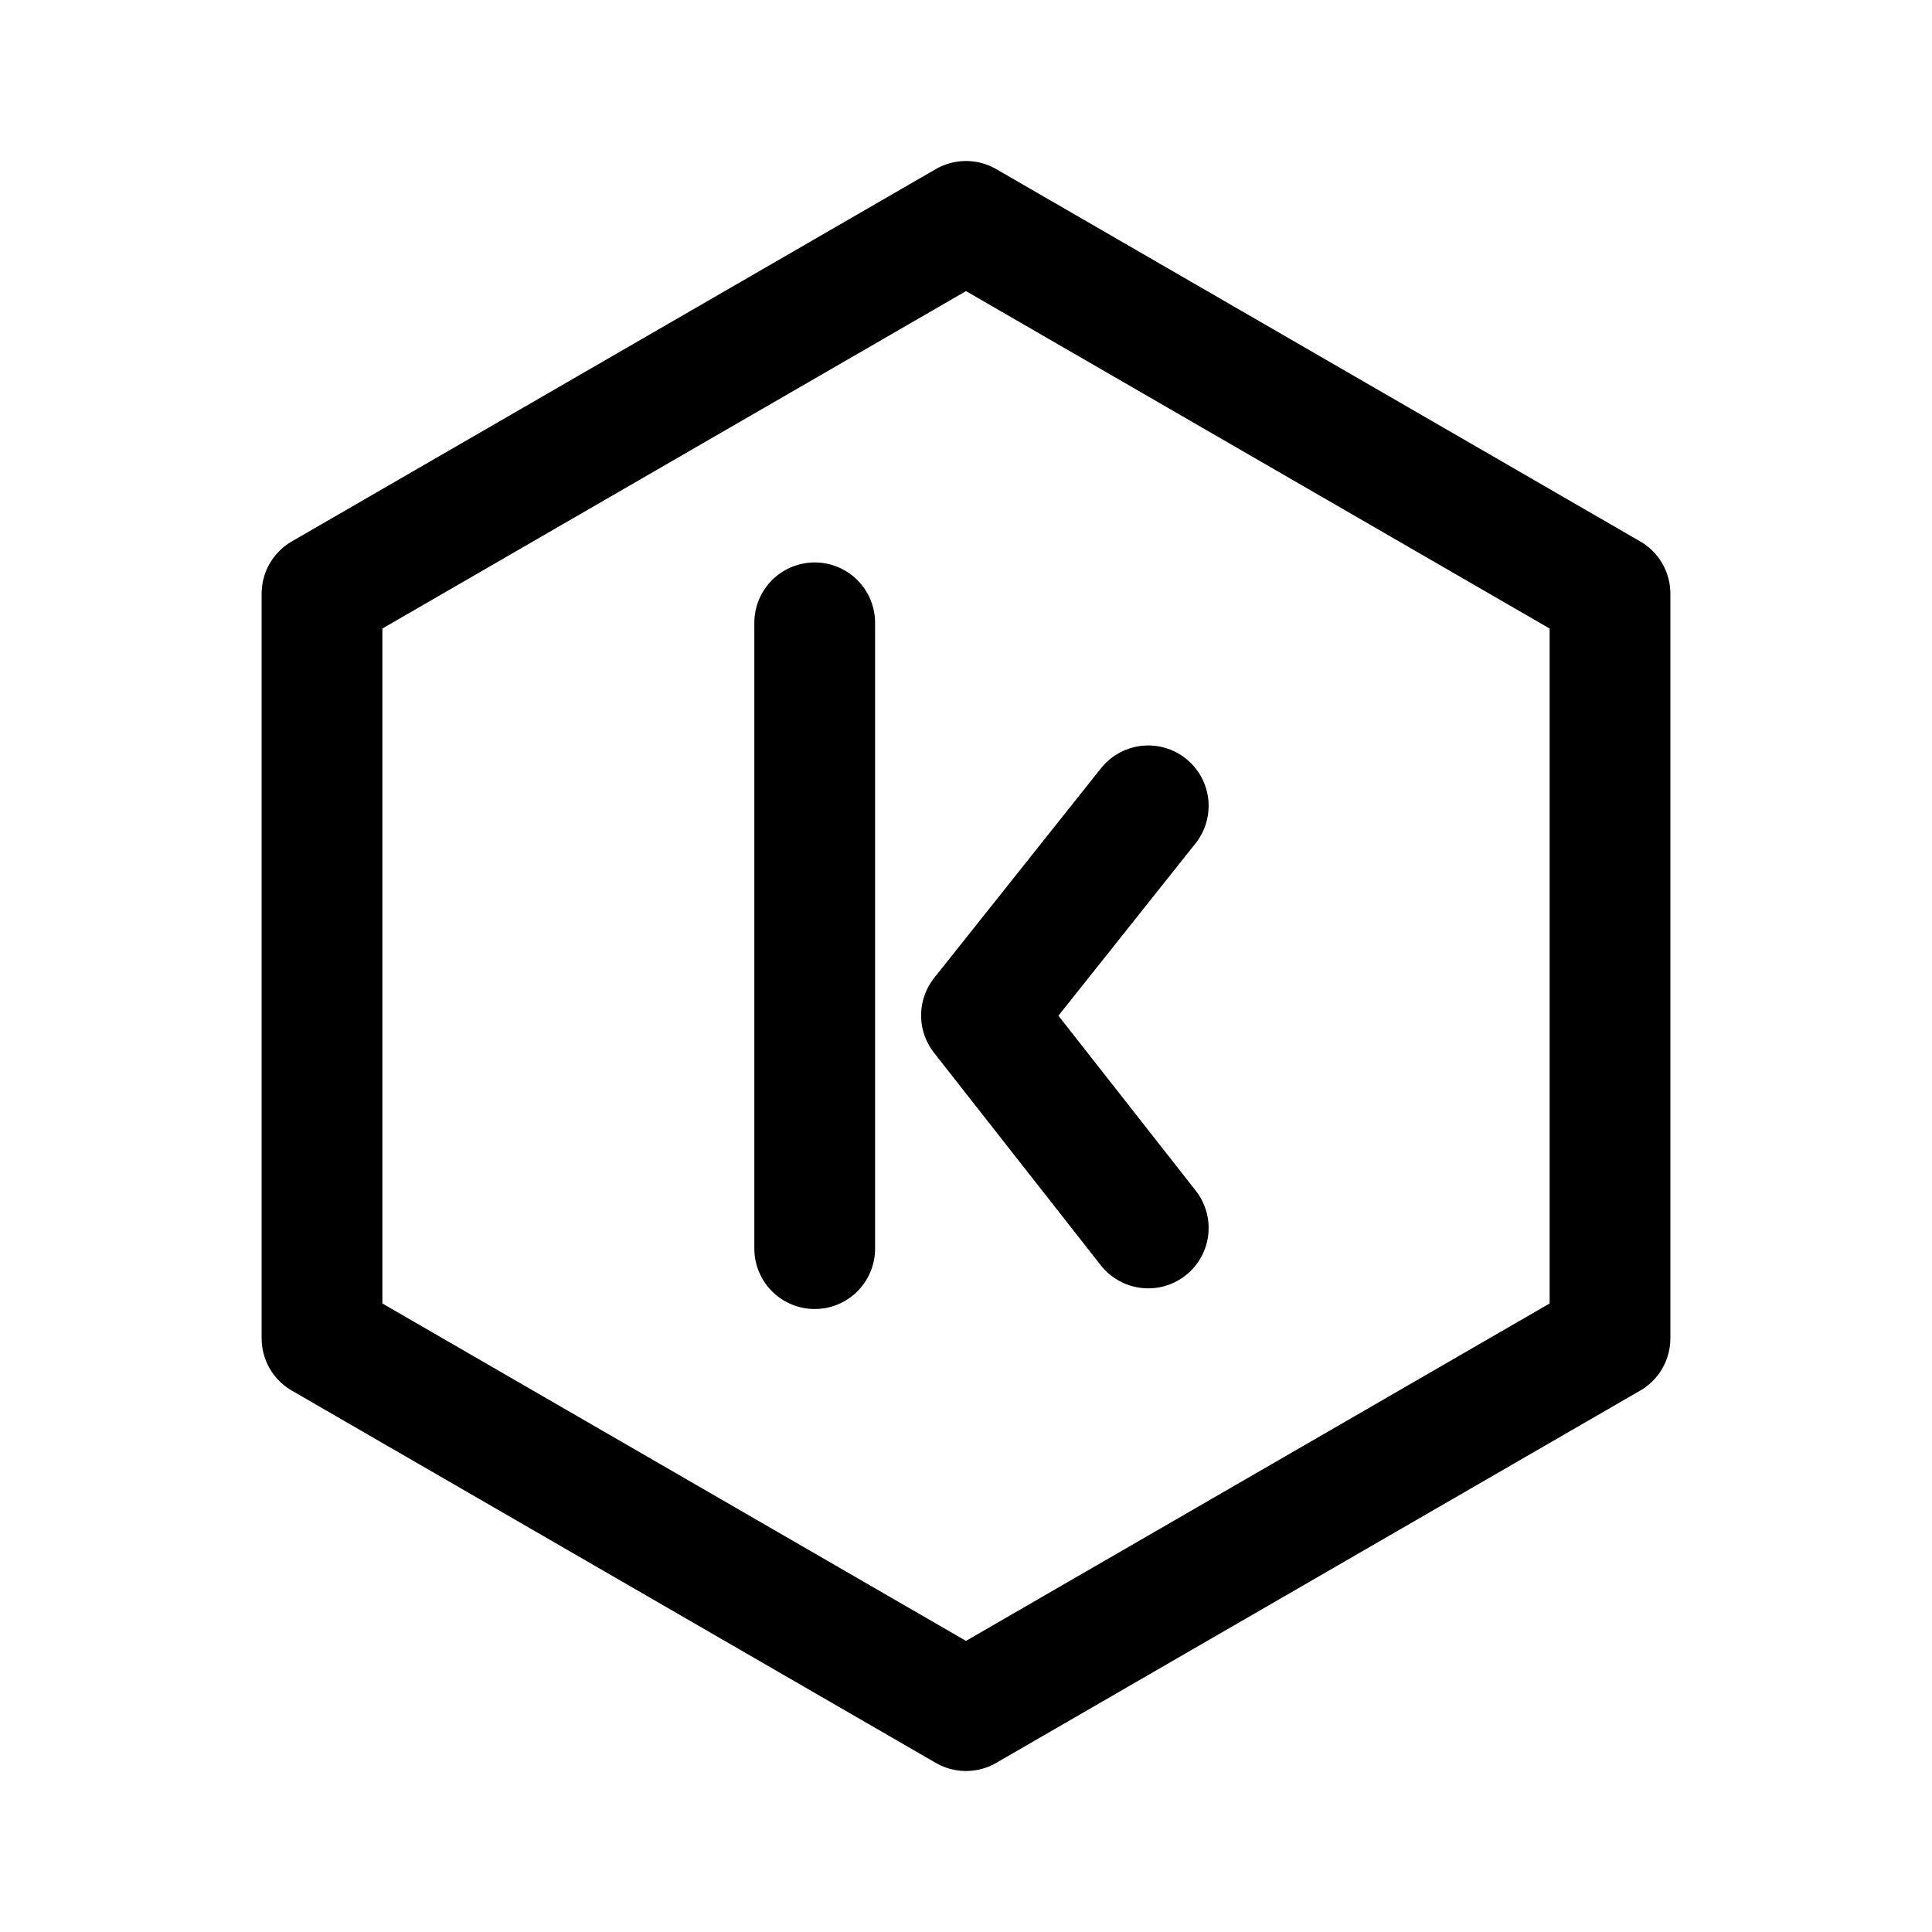
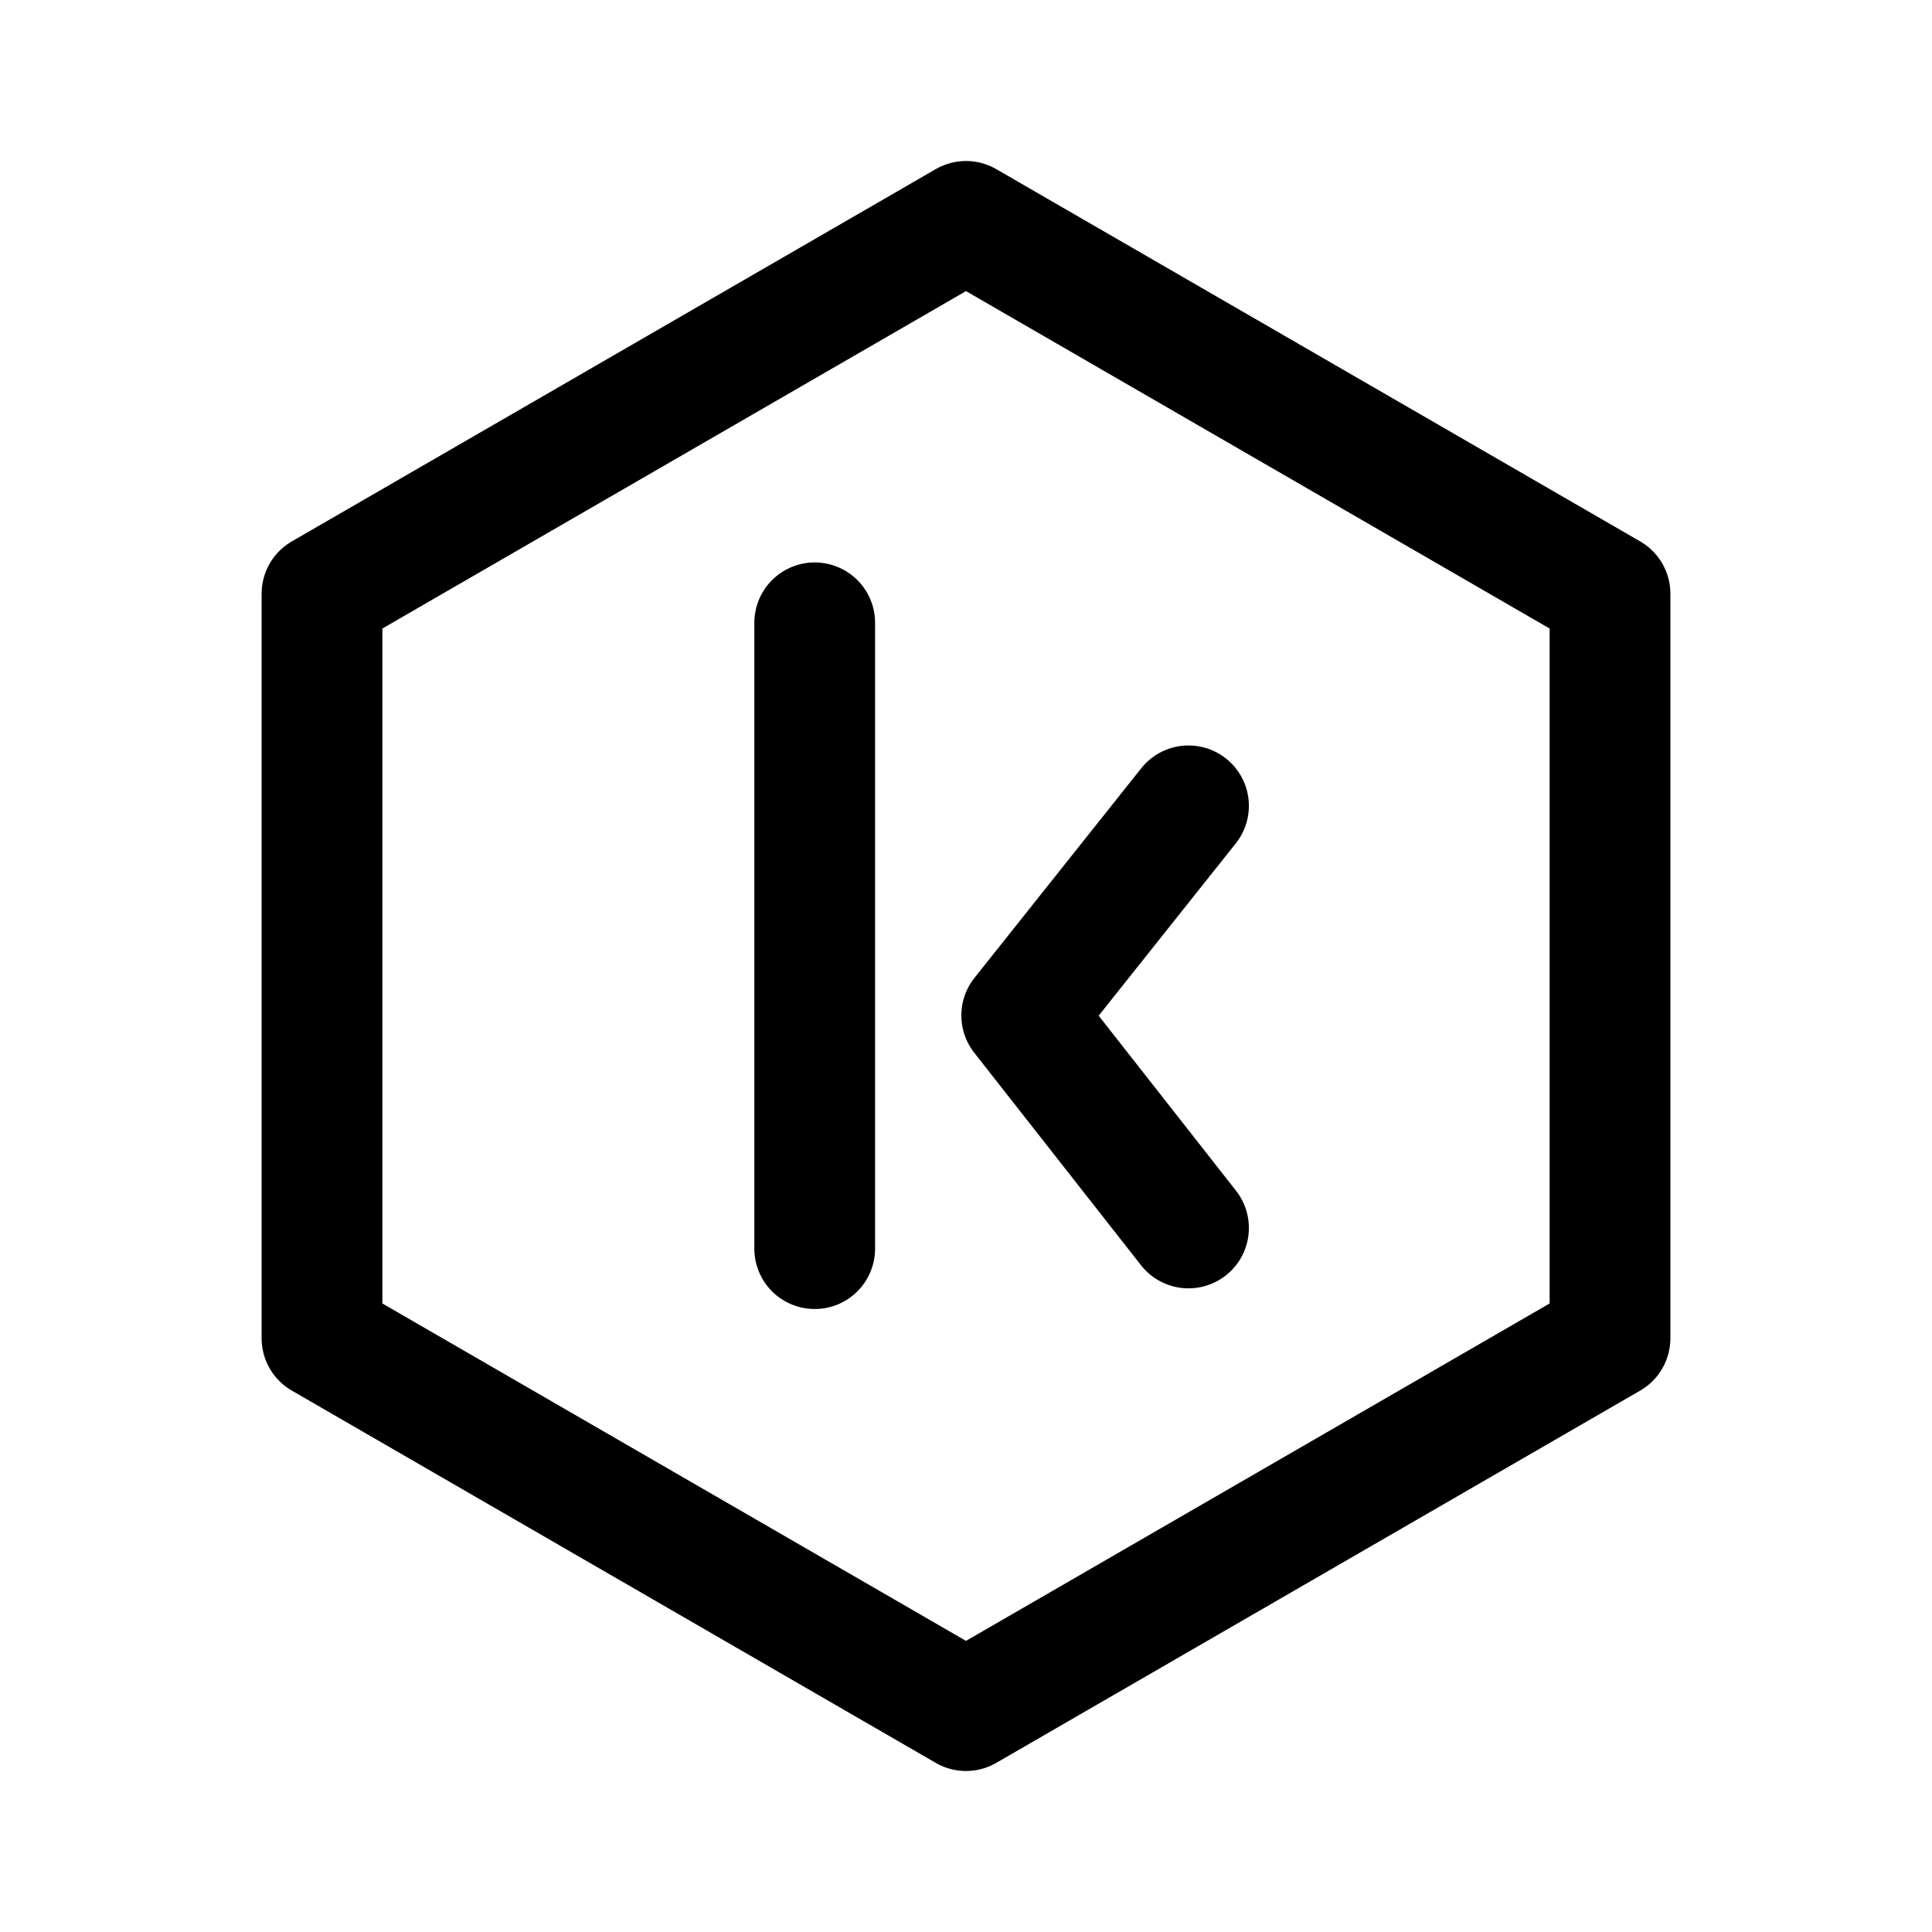
- <svg xmlns="http://www.w3.org/2000/svg" width="192" height="192">
-   <path fill="none" stroke="#000" stroke-linecap="round" stroke-linejoin="round" stroke-width="12" d="m114.112 80.083-16.574 20.83 16.574 21.121m-33.147-60.14v62.194M160 133l-64 37-64-37V59l64-37 64 37Z" />
+ <svg xmlns="http://www.w3.org/2000/svg" width="192" height="192" viewBox="0 0 192 192" fill="none">
+   <path d="m118.112 80.083-16.574 20.83 16.574 21.121m-37.147-60.14v62.194M160 133l-64 37-64-37V59l64-37 64 37v74Z" stroke="#000" stroke-width="12" stroke-linecap="round" stroke-linejoin="round" />
</svg>
